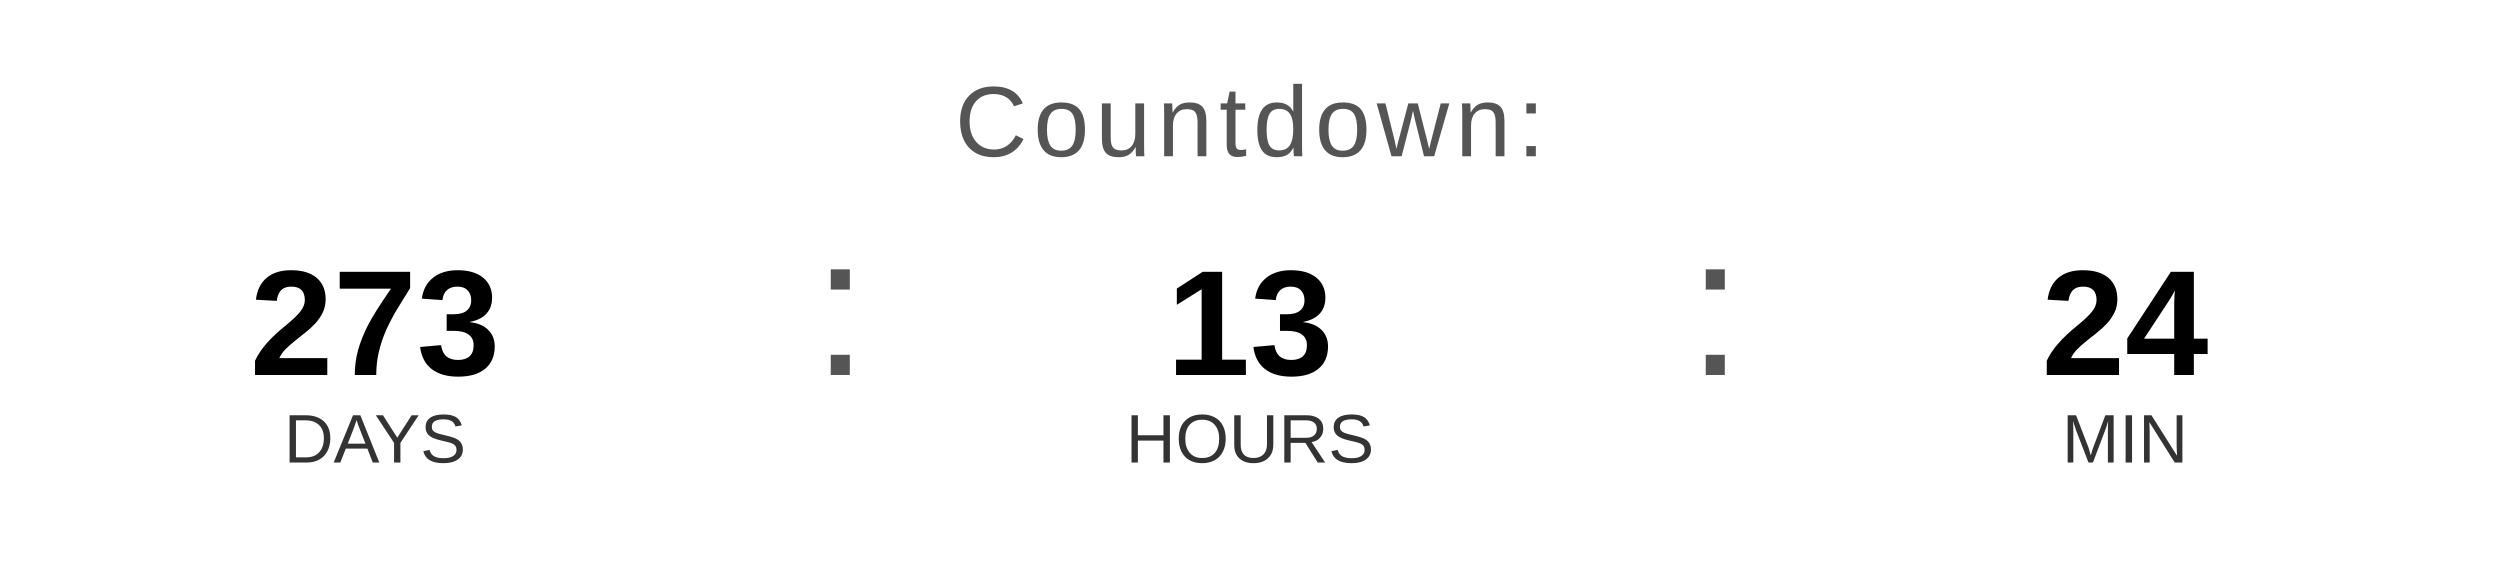
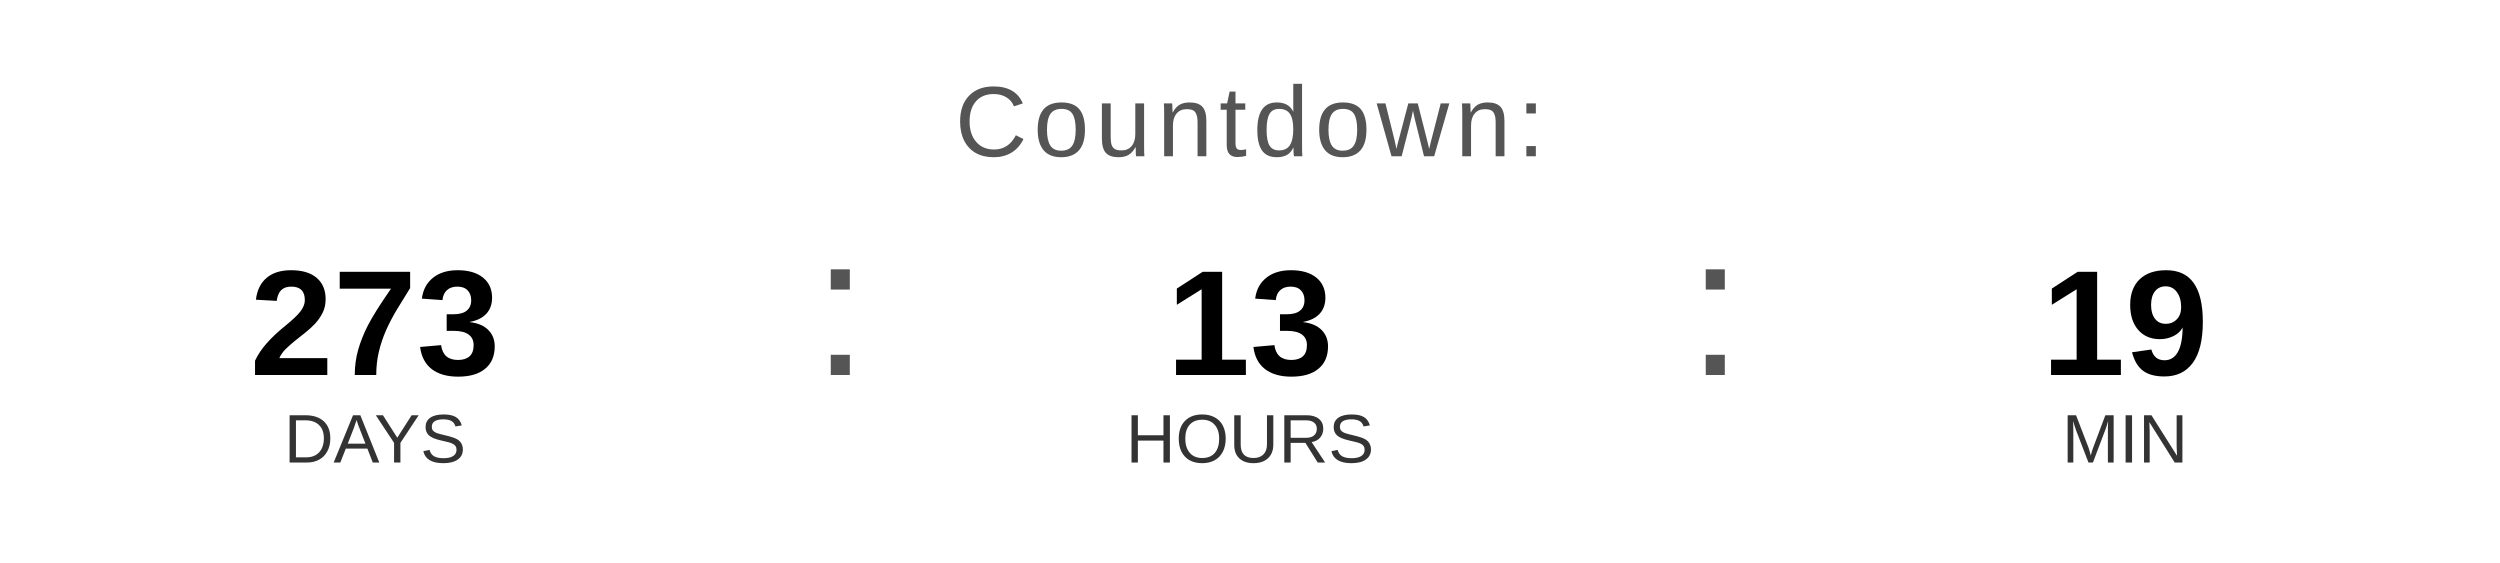
<svg xmlns="http://www.w3.org/2000/svg" width="400" height="90" viewBox="0 0 400 90">
  <text x="200" y="25" font-family="Arial, Helvetica, sans-serif" font-size="16" fill="#555555" text-anchor="middle" letter-spacing="1">
    Countdown:
  </text>
  <text x="60" y="60" font-family="Arial, Helvetica, sans-serif" font-size="24" font-weight="bold" fill="#000000" text-anchor="middle">273</text>
  <text x="60" y="74" font-family="Arial, Helvetica, sans-serif" font-size="11" fill="#333333" text-anchor="middle">DAYS</text>
  <text x="130" y="60" font-family="Arial, sans-serif" font-size="32" fill="#555555">:</text>
  <text x="200" y="60" font-family="Arial, Helvetica, sans-serif" font-size="24" font-weight="bold" fill="#000000" text-anchor="middle">13</text>
  <text x="200" y="74" font-family="Arial, Helvetica, sans-serif" font-size="11" fill="#333333" text-anchor="middle">HOURS</text>
  <text x="270" y="60" font-family="Arial, sans-serif" font-size="32" fill="#555555">:</text>
-   <text x="340" y="60" font-family="Arial, Helvetica, sans-serif" font-size="24" font-weight="bold" fill="#000000" text-anchor="middle">24</text>
+   <text x="340" y="60" font-family="Arial, Helvetica, sans-serif" font-size="24" font-weight="bold" fill="#000000" text-anchor="middle">19</text>
  <text x="340" y="74" font-family="Arial, Helvetica, sans-serif" font-size="11" fill="#333333" text-anchor="middle">MIN</text>
</svg>
